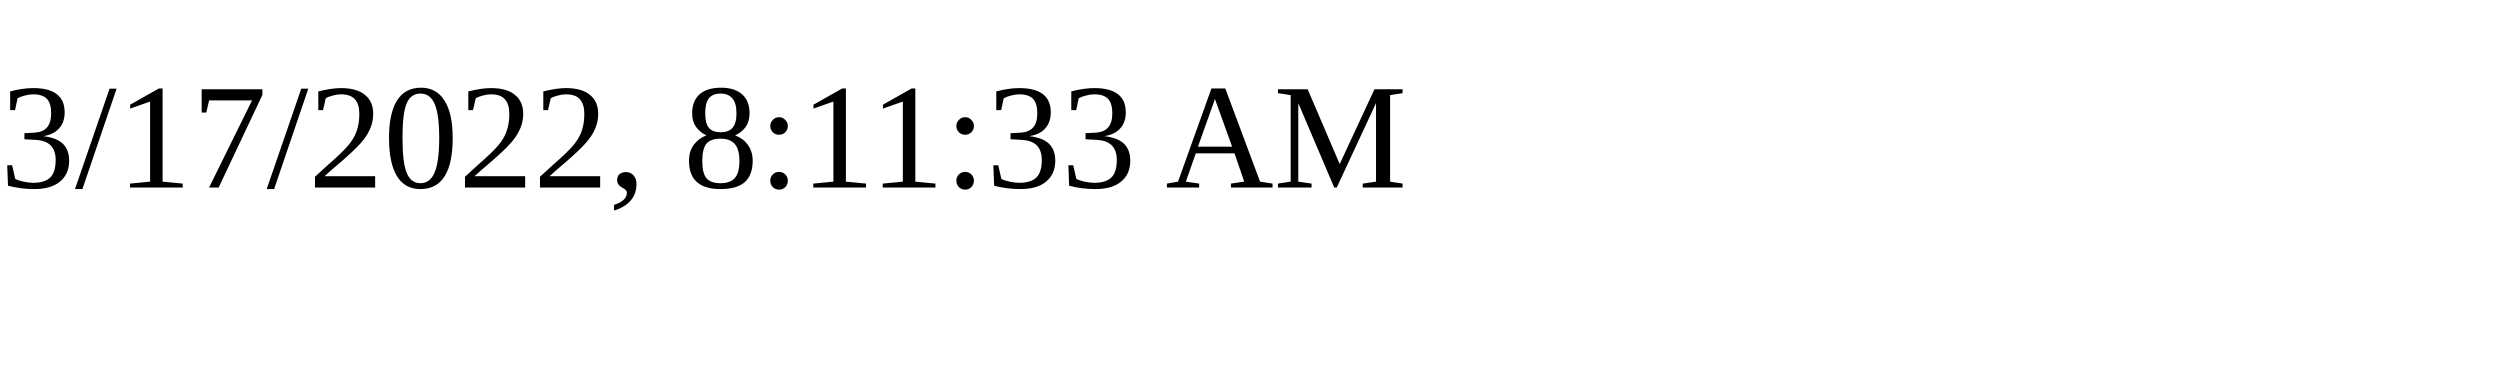
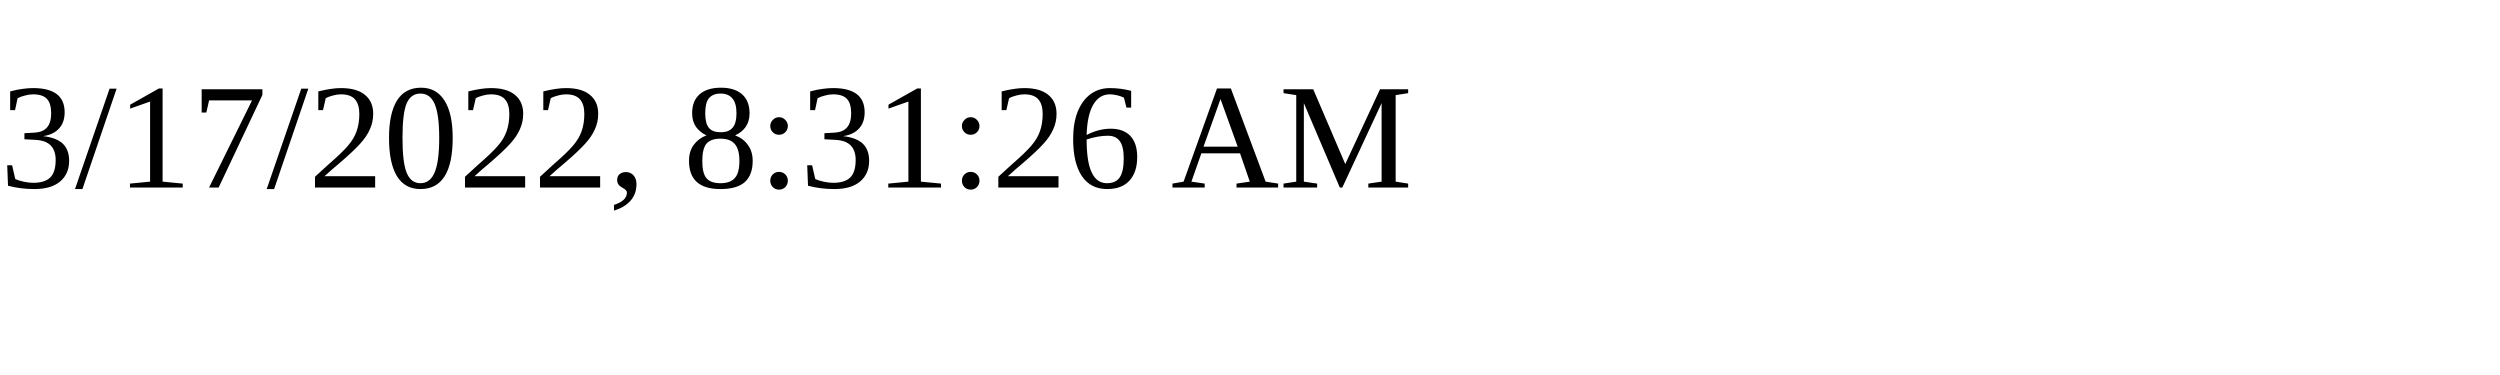
<svg xmlns="http://www.w3.org/2000/svg" height="30" width="200">
-   <text x="0" y="15">3/17/2022, 8:11:33 AM</text>
+   <text x="0" y="15">3/17/2022, 8:31:26 AM</text>
</svg>
